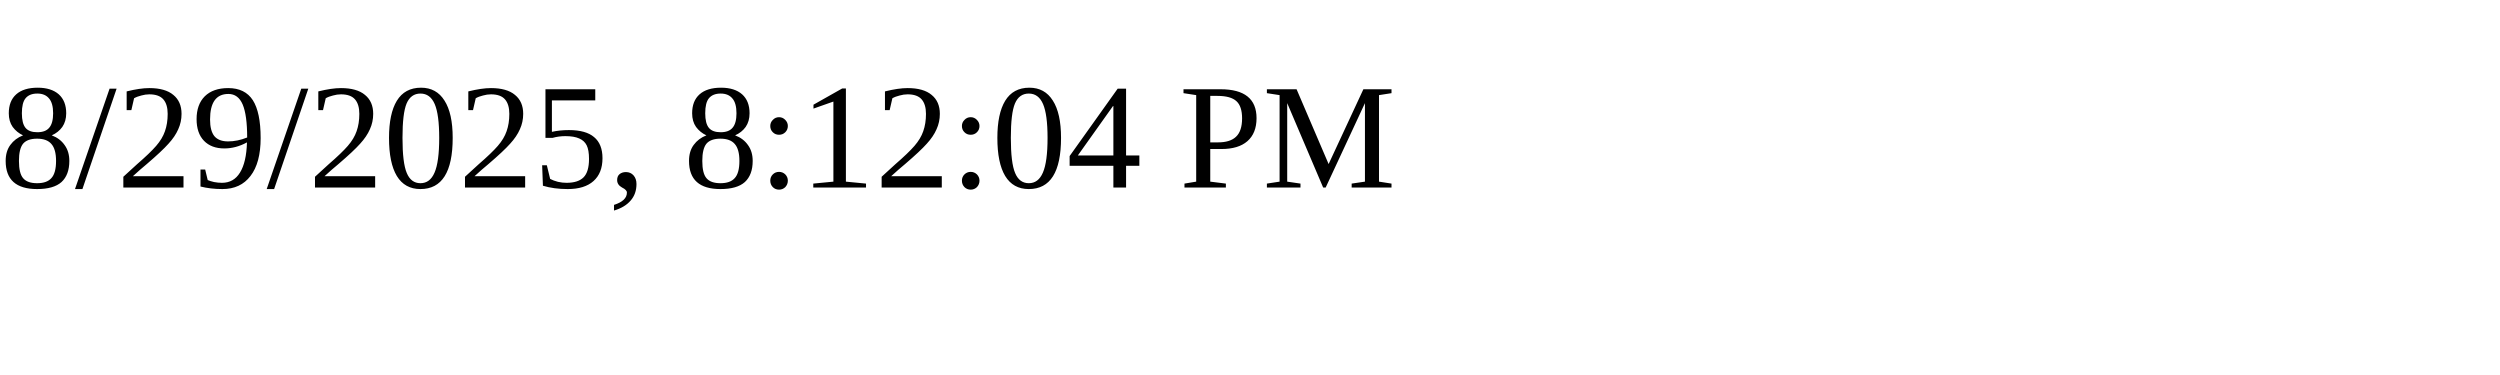
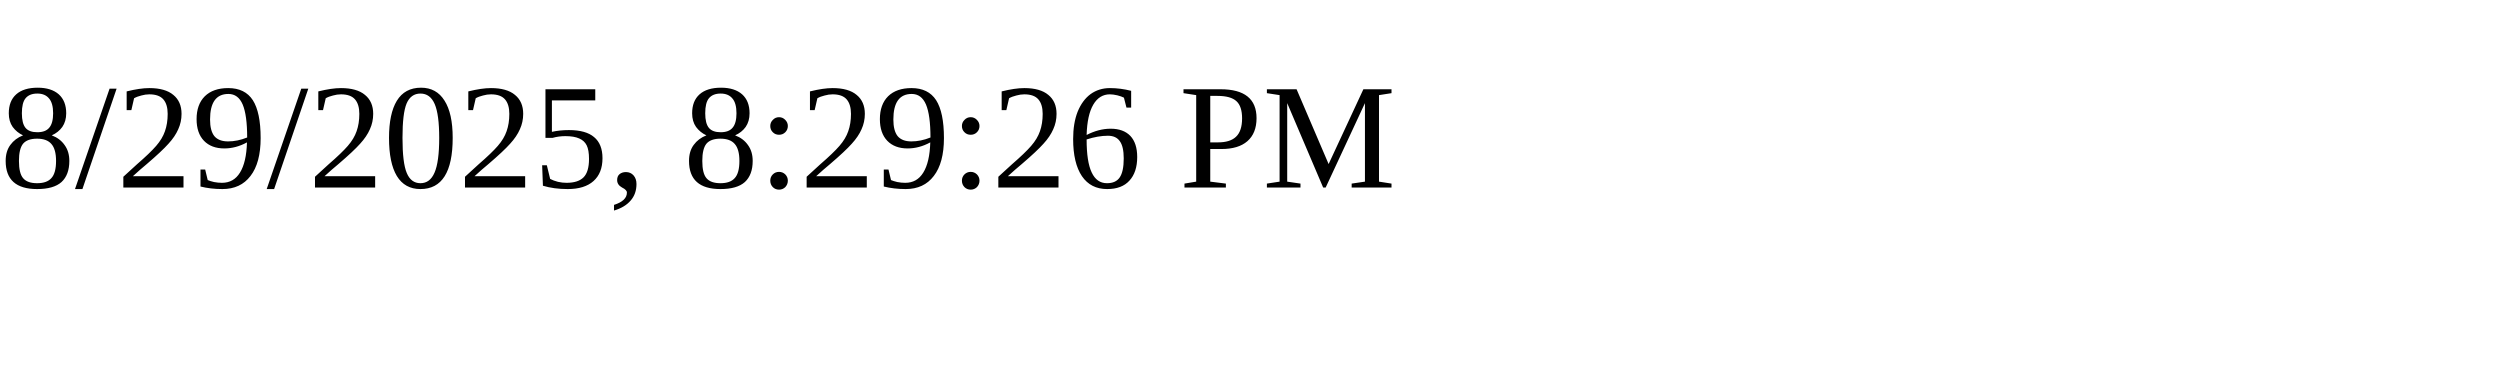
<svg xmlns="http://www.w3.org/2000/svg" height="30" width="200">
-   <text x="0" y="15">8/29/2025, 8:12:04 PM</text>
+   <text x="0" y="15">8/29/2025, 8:29:26 PM</text>
</svg>
